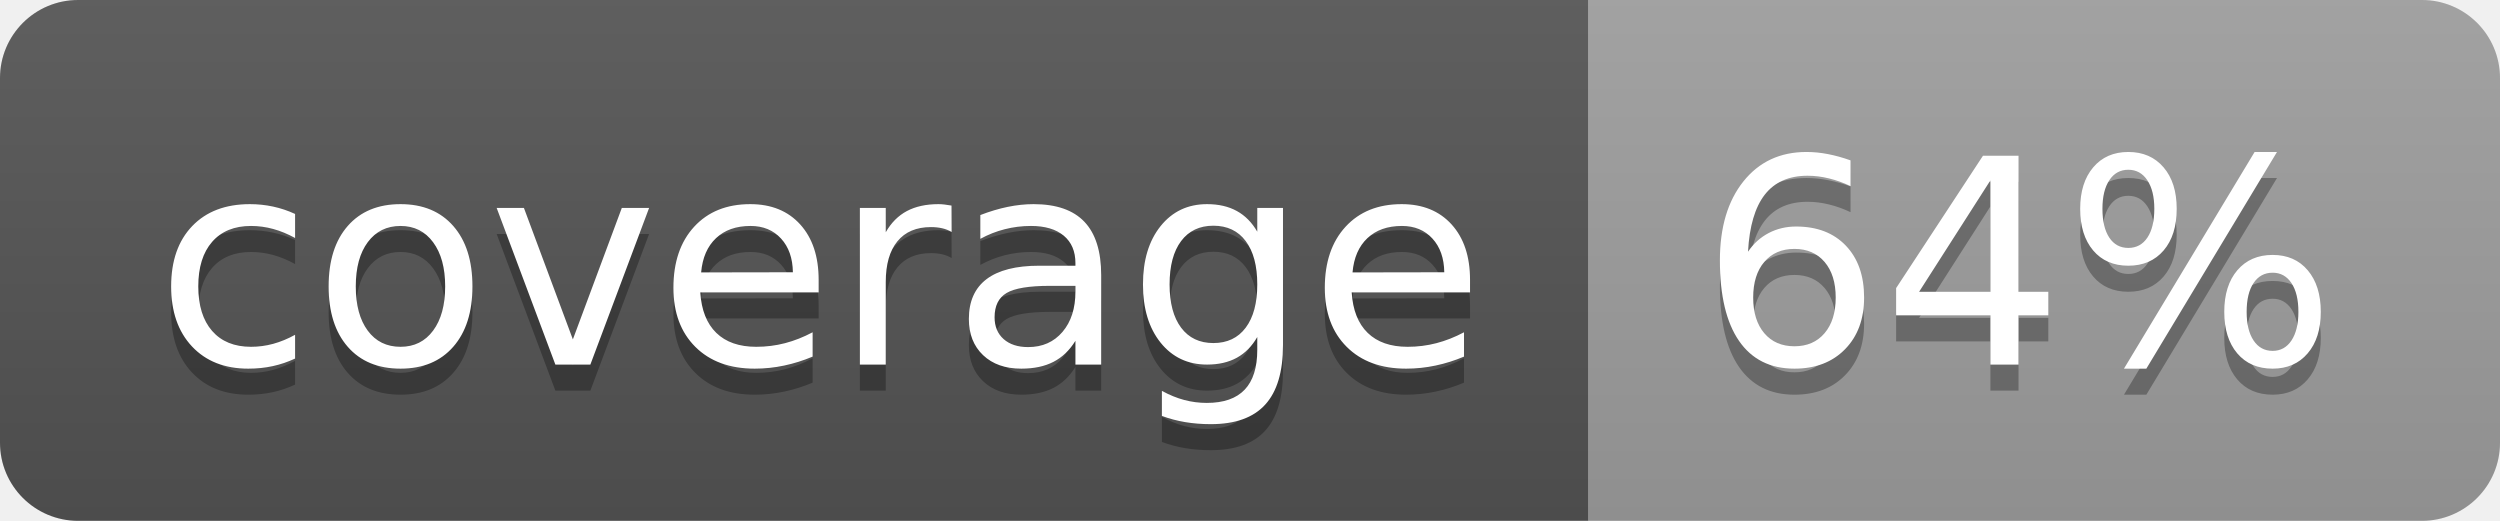
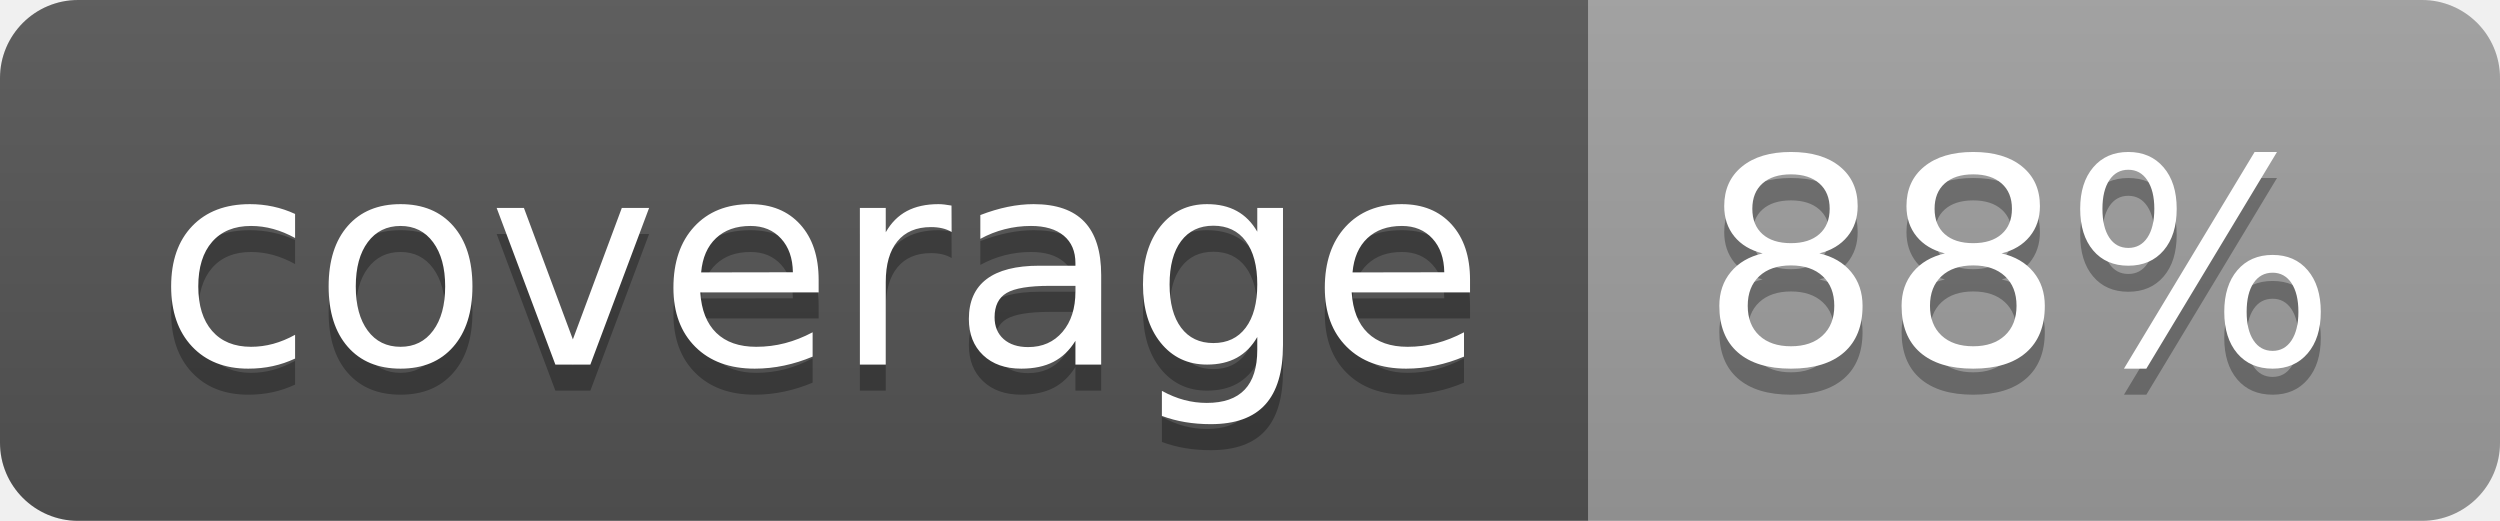
<svg xmlns="http://www.w3.org/2000/svg" width="96" height="20">
  <linearGradient id="b" x2="0" y2="100%">
    <stop offset="0" stop-color="#bbb" stop-opacity=".1" />
    <stop offset="1" stop-opacity=".1" />
  </linearGradient>
  <clipPath id="a">
    <rect width="96" height="20" rx="3" fill="#fff" />
  </clipPath>
  <g clip-path="url(#a)">
    <path fill="#555" d="M0 0h61v20H0z" />
    <path fill="#9F9F9F" d="M61 0h35v20H61z" />
    <path fill="url(#b)" d="M0 0h96v20H0z" />
  </g>
  <g fill="#fff" text-anchor="middle" font-family="DejaVu Sans,Verdana,Geneva,sans-serif" font-size="110">
    <text x="315" y="150" fill="#010101" fill-opacity=".3" transform="scale(.1)" textLength="510">coverage</text>
    <text x="315" y="140" transform="scale(.1)" textLength="510">coverage</text>
-     <text x="775" y="150" fill="#010101" fill-opacity=".3" transform="scale(.1)" textLength="250">64%</text>
-     <text x="775" y="140" transform="scale(.1)" textLength="250">64%</text>
+     <text x="775" y="150" fill="#010101" fill-opacity=".3" transform="scale(.1)" textLength="250">88%</text>
+     <text x="775" y="140" transform="scale(.1)" textLength="250">88%</text>
  </g>
</svg>
